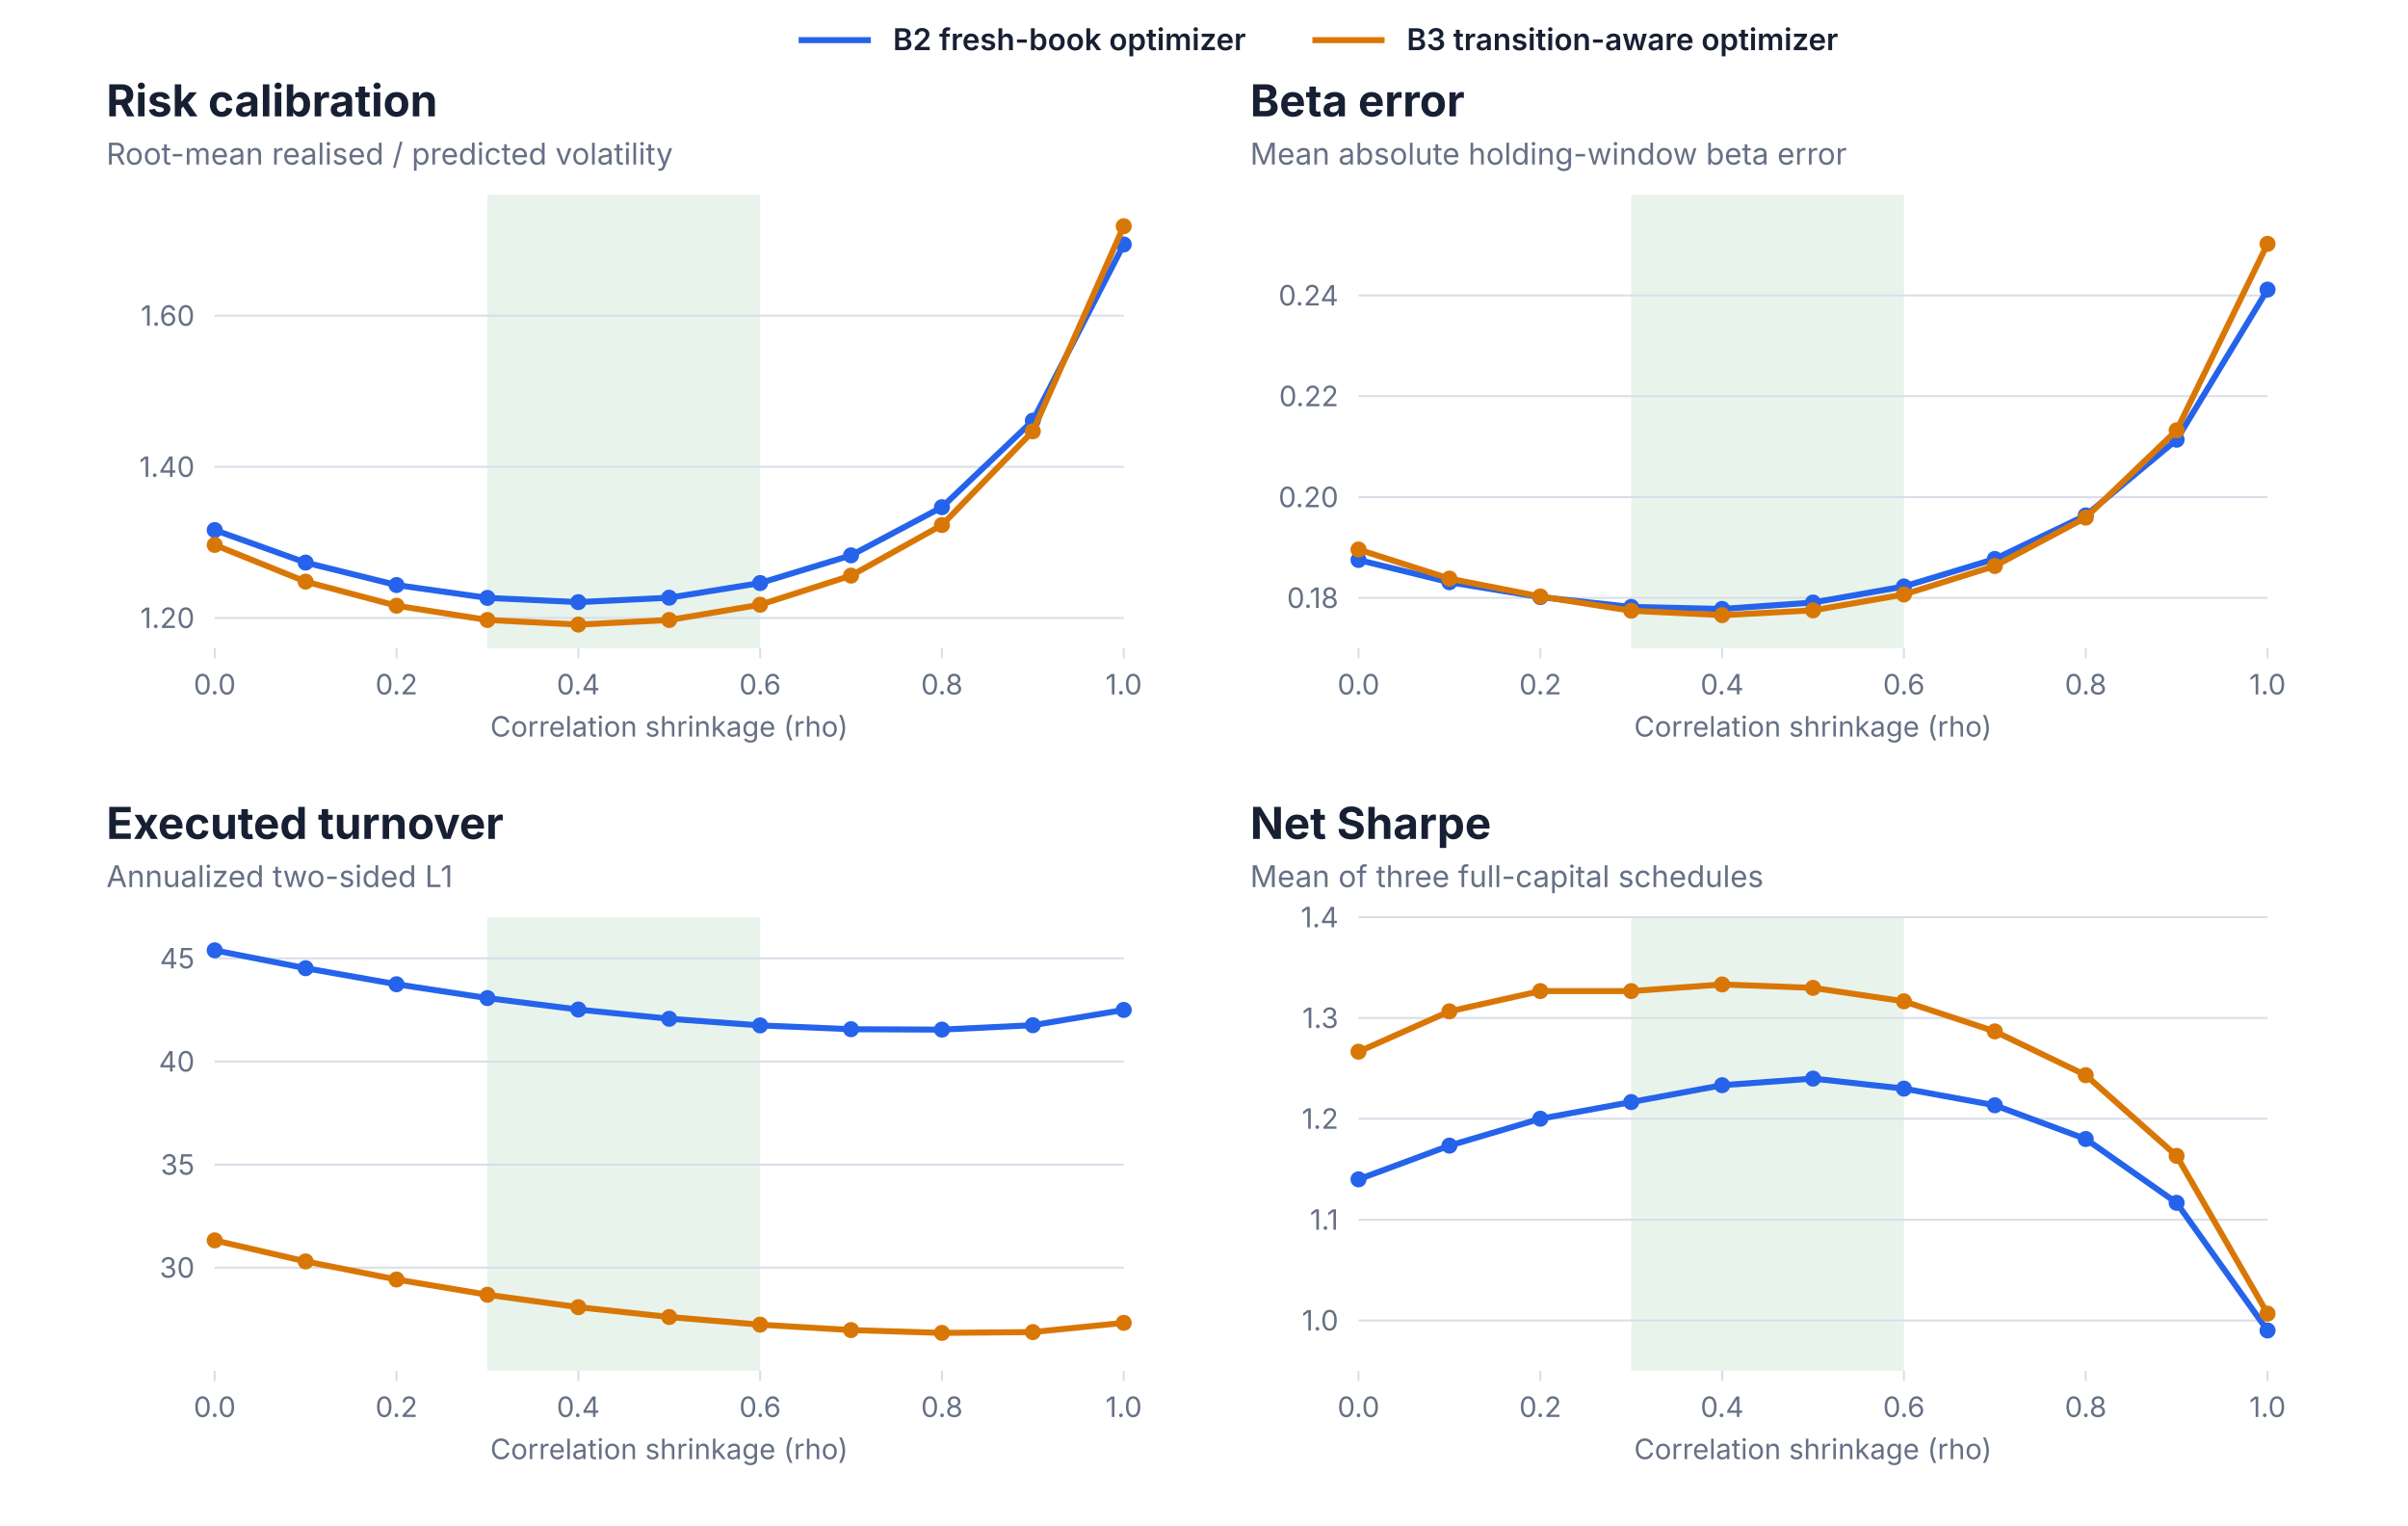
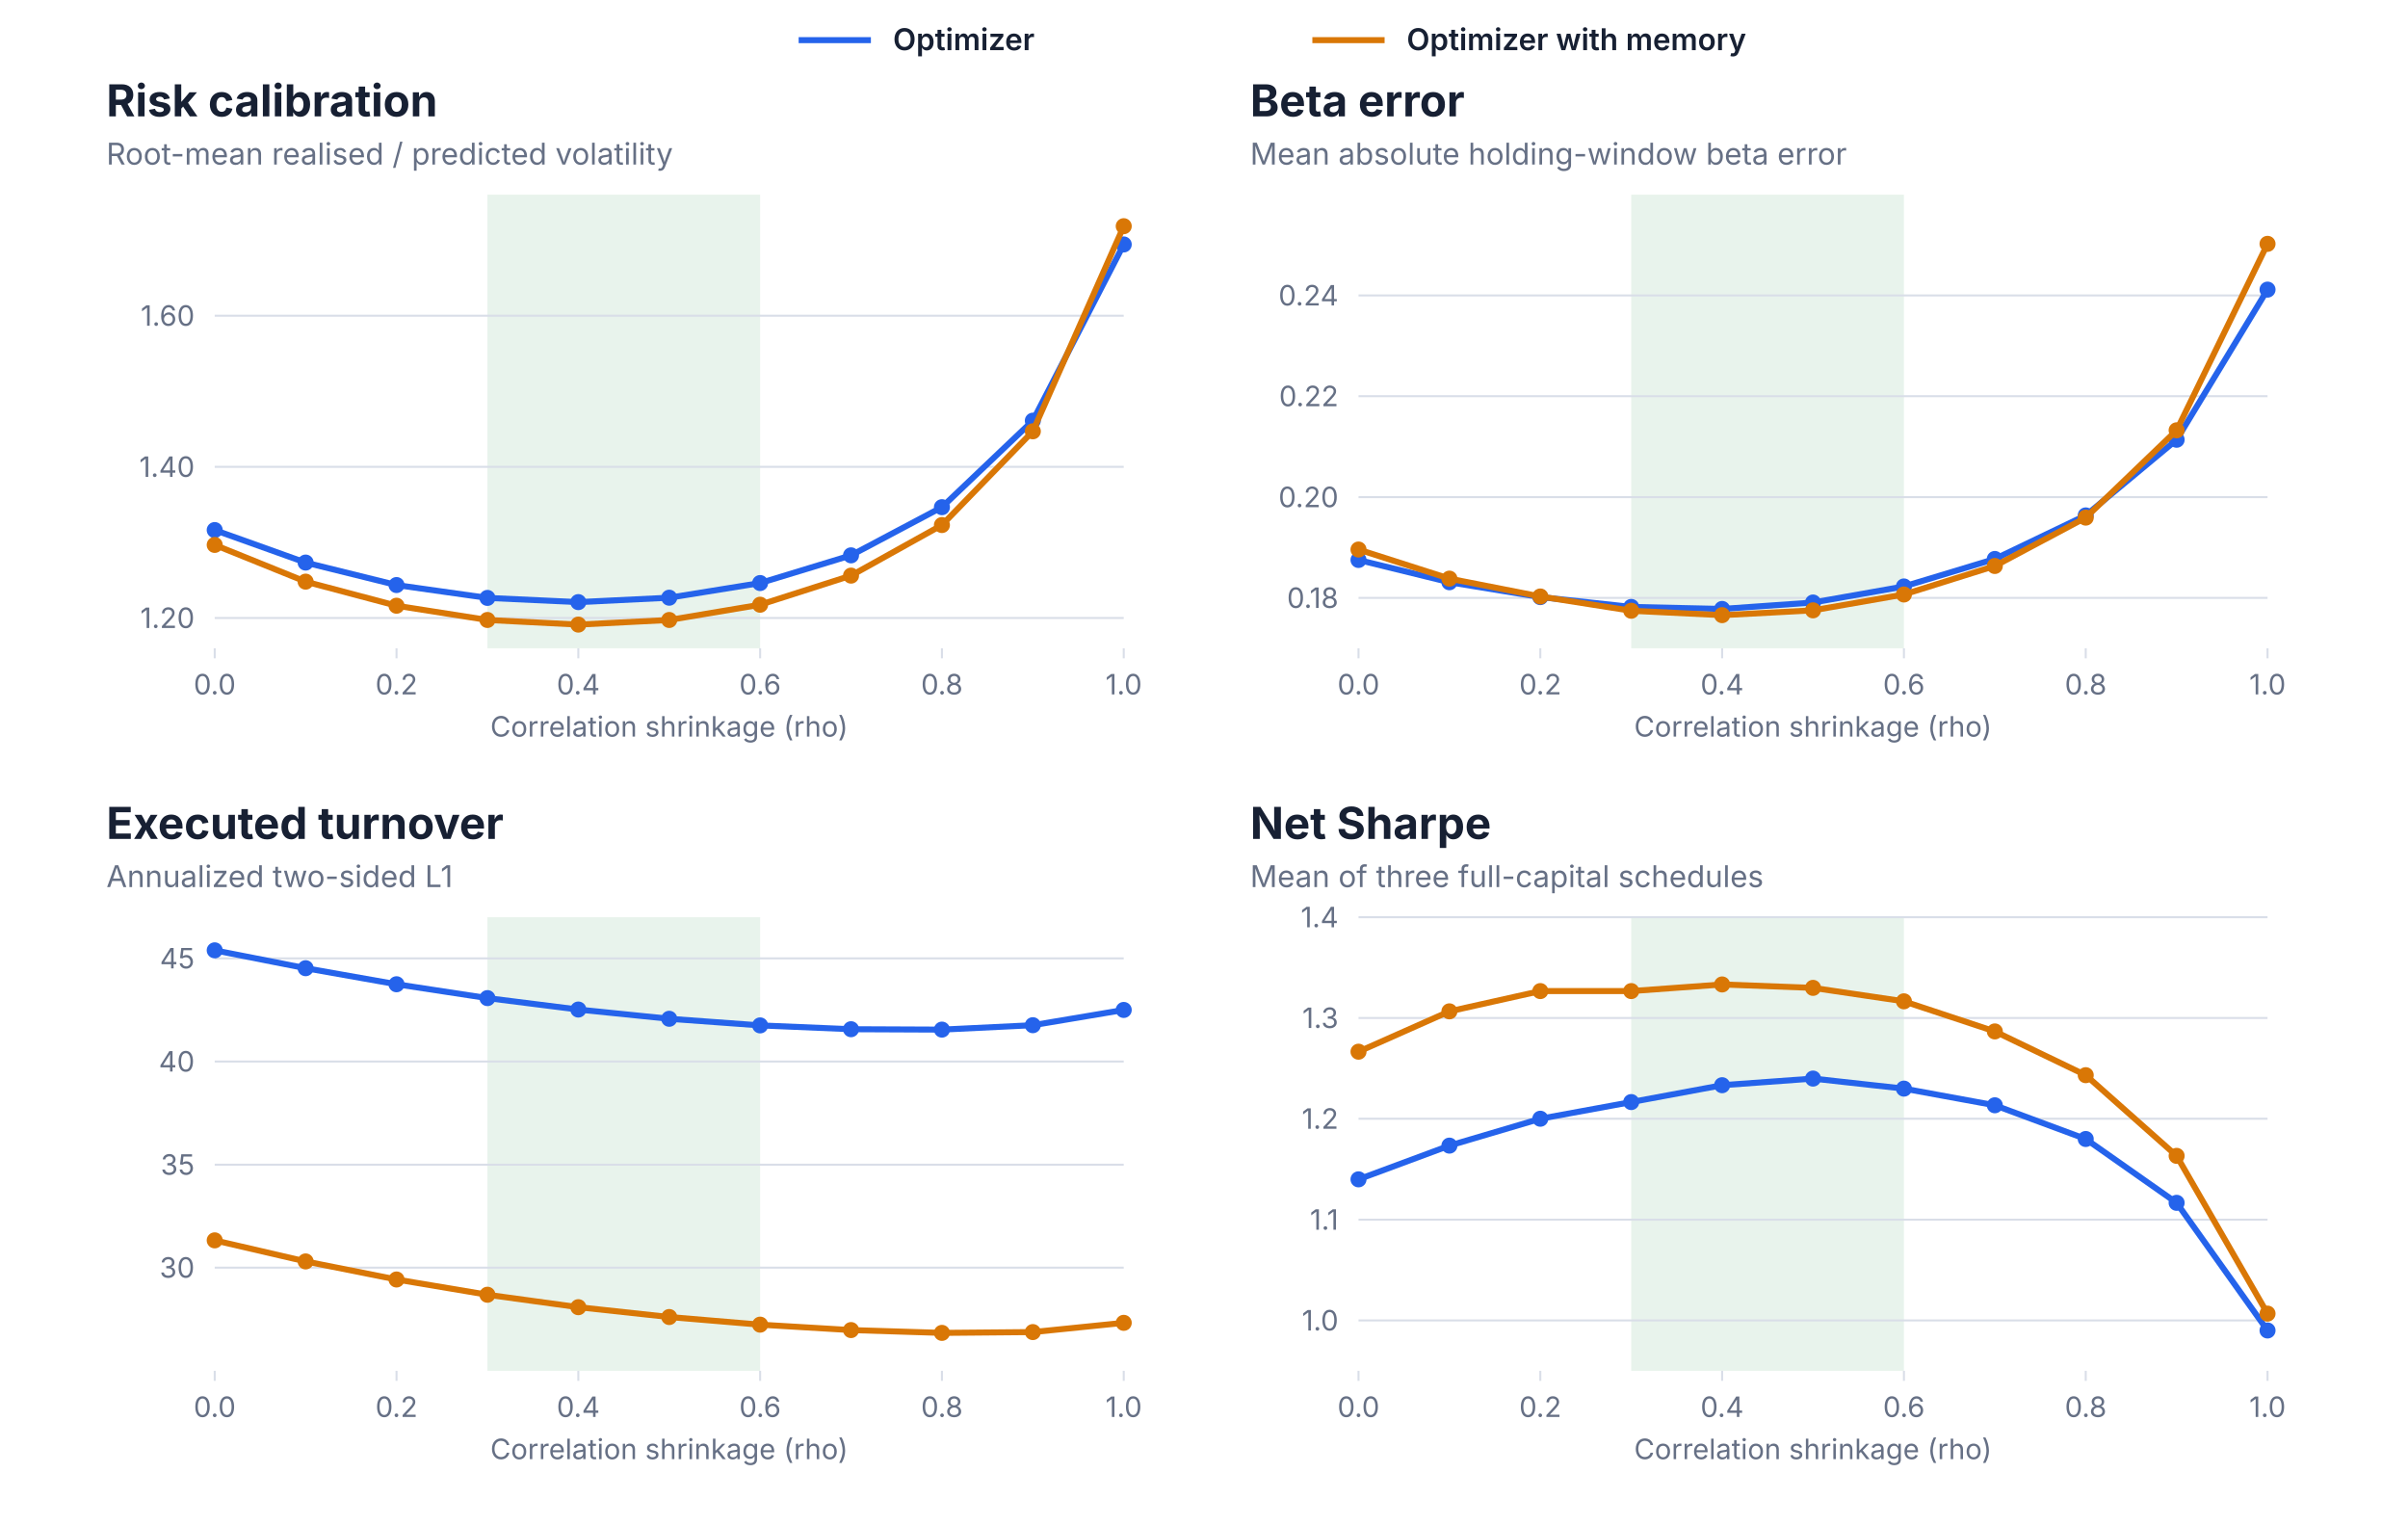
<svg xmlns="http://www.w3.org/2000/svg" width="1200" height="760" viewBox="0 0 1200 760" role="img" aria-labelledby="title desc">
  <g font-family="Inter, -apple-system, BlinkMacSystemFont, Segoe UI, sans-serif">
    <line x1="398.0" y1="20.0" x2="434.0" y2="20.0" stroke="#2563EB" stroke-width="3" />
-     <text x="445.0" y="25.0" fill="#172033" font-size="15" font-weight="600" text-anchor="start">B2 fresh-book optimizer</text>
+     <text x="445.0" y="25.0" fill="#172033" font-size="15" font-weight="600" text-anchor="start">Optimizer</text>
    <line x1="654.0" y1="20.0" x2="690.0" y2="20.0" stroke="#D97706" stroke-width="3" />
-     <text x="701.0" y="25.0" fill="#172033" font-size="15" font-weight="600" text-anchor="start">B3 transition-aware optimizer</text>
+     <text x="701.0" y="25.0" fill="#172033" font-size="15" font-weight="600" text-anchor="start">Optimizer with memory</text>
    <text x="53.0" y="58.0" fill="#172033" font-size="22" font-weight="650" text-anchor="start">Risk calibration</text>
    <text x="53.0" y="82.0" fill="#667085" font-size="15" font-weight="400" text-anchor="start">Root-mean realised / predicted volatility</text>
    <rect x="242.9" y="97.0" width="135.9" height="226.0" fill="#E8F3EC" />
    <line x1="107.0" y1="307.9" x2="560.0" y2="307.9" stroke="#D9DEE8" stroke-width="1" />
    <text x="97.0" y="312.9" fill="#667085" font-size="14" font-weight="400" text-anchor="end">1.20</text>
    <line x1="107.0" y1="232.6" x2="560.0" y2="232.6" stroke="#D9DEE8" stroke-width="1" />
    <text x="97.0" y="237.6" fill="#667085" font-size="14" font-weight="400" text-anchor="end">1.40</text>
    <line x1="107.0" y1="157.3" x2="560.0" y2="157.3" stroke="#D9DEE8" stroke-width="1" />
    <text x="97.0" y="162.3" fill="#667085" font-size="14" font-weight="400" text-anchor="end">1.60</text>
    <line x1="107.0" y1="323.0" x2="107.0" y2="328.0" stroke="#D9DEE8" stroke-width="1" />
    <text x="107.0" y="346.0" fill="#667085" font-size="14" font-weight="400" text-anchor="middle">0.0</text>
    <line x1="197.6" y1="323.0" x2="197.6" y2="328.0" stroke="#D9DEE8" stroke-width="1" />
    <text x="197.6" y="346.0" fill="#667085" font-size="14" font-weight="400" text-anchor="middle">0.2</text>
    <line x1="288.2" y1="323.0" x2="288.2" y2="328.0" stroke="#D9DEE8" stroke-width="1" />
    <text x="288.2" y="346.0" fill="#667085" font-size="14" font-weight="400" text-anchor="middle">0.4</text>
    <line x1="378.8" y1="323.0" x2="378.8" y2="328.0" stroke="#D9DEE8" stroke-width="1" />
    <text x="378.8" y="346.0" fill="#667085" font-size="14" font-weight="400" text-anchor="middle">0.6</text>
    <line x1="469.4" y1="323.0" x2="469.4" y2="328.0" stroke="#D9DEE8" stroke-width="1" />
    <text x="469.4" y="346.0" fill="#667085" font-size="14" font-weight="400" text-anchor="middle">0.8</text>
    <line x1="560.0" y1="323.0" x2="560.0" y2="328.0" stroke="#D9DEE8" stroke-width="1" />
    <text x="560.0" y="346.0" fill="#667085" font-size="14" font-weight="400" text-anchor="middle">1.0</text>
    <text x="333.5" y="367.0" fill="#667085" font-size="14" font-weight="400" text-anchor="middle">Correlation shrinkage (rho)</text>
    <path d="M107.0,264.1 L152.3,280.3 L197.6,291.5 L242.9,297.9 L288.2,300.0 L333.5,297.8 L378.8,290.5 L424.1,276.7 L469.4,252.7 L514.7,209.6 L560.0,121.8" fill="none" stroke="#2563EB" stroke-width="3" stroke-linecap="round" stroke-linejoin="round" />
    <circle cx="107.0" cy="264.1" r="4" fill="#2563EB" />
    <circle cx="152.3" cy="280.3" r="4" fill="#2563EB" />
    <circle cx="197.6" cy="291.5" r="4" fill="#2563EB" />
    <circle cx="242.9" cy="297.9" r="4" fill="#2563EB" />
    <circle cx="288.2" cy="300.0" r="4" fill="#2563EB" />
    <circle cx="333.5" cy="297.8" r="4" fill="#2563EB" />
    <circle cx="378.8" cy="290.5" r="4" fill="#2563EB" />
    <circle cx="424.1" cy="276.7" r="4" fill="#2563EB" />
    <circle cx="469.4" cy="252.7" r="4" fill="#2563EB" />
    <circle cx="514.7" cy="209.6" r="4" fill="#2563EB" />
    <circle cx="560.0" cy="121.8" r="4" fill="#2563EB" />
    <path d="M107.0,271.5 L152.3,289.8 L197.6,301.8 L242.9,308.9 L288.2,311.2 L333.5,308.9 L378.8,301.3 L424.1,286.8 L469.4,261.6 L514.7,214.9 L560.0,112.7" fill="none" stroke="#D97706" stroke-width="3" stroke-linecap="round" stroke-linejoin="round" />
    <circle cx="107.0" cy="271.5" r="4" fill="#D97706" />
    <circle cx="152.3" cy="289.8" r="4" fill="#D97706" />
    <circle cx="197.6" cy="301.8" r="4" fill="#D97706" />
    <circle cx="242.9" cy="308.9" r="4" fill="#D97706" />
    <circle cx="288.2" cy="311.2" r="4" fill="#D97706" />
    <circle cx="333.5" cy="308.9" r="4" fill="#D97706" />
    <circle cx="378.8" cy="301.3" r="4" fill="#D97706" />
    <circle cx="424.1" cy="286.8" r="4" fill="#D97706" />
    <circle cx="469.4" cy="261.6" r="4" fill="#D97706" />
    <circle cx="514.7" cy="214.9" r="4" fill="#D97706" />
    <circle cx="560.0" cy="112.7" r="4" fill="#D97706" />
    <text x="623.0" y="58.0" fill="#172033" font-size="22" font-weight="650" text-anchor="start">Beta error</text>
    <text x="623.0" y="82.0" fill="#667085" font-size="15" font-weight="400" text-anchor="start">Mean absolute holding-window beta error</text>
    <rect x="812.9" y="97.0" width="135.9" height="226.0" fill="#E8F3EC" />
    <line x1="677.0" y1="297.9" x2="1130.0" y2="297.9" stroke="#D9DEE8" stroke-width="1" />
    <text x="667.0" y="302.9" fill="#667085" font-size="14" font-weight="400" text-anchor="end">0.18</text>
    <line x1="677.0" y1="247.7" x2="1130.0" y2="247.7" stroke="#D9DEE8" stroke-width="1" />
    <text x="667.0" y="252.7" fill="#667085" font-size="14" font-weight="400" text-anchor="end">0.20</text>
    <line x1="677.0" y1="197.4" x2="1130.0" y2="197.4" stroke="#D9DEE8" stroke-width="1" />
    <text x="667.0" y="202.4" fill="#667085" font-size="14" font-weight="400" text-anchor="end">0.22</text>
    <line x1="677.0" y1="147.2" x2="1130.0" y2="147.2" stroke="#D9DEE8" stroke-width="1" />
    <text x="667.0" y="152.2" fill="#667085" font-size="14" font-weight="400" text-anchor="end">0.24</text>
    <line x1="677.0" y1="323.0" x2="677.0" y2="328.0" stroke="#D9DEE8" stroke-width="1" />
    <text x="677.0" y="346.0" fill="#667085" font-size="14" font-weight="400" text-anchor="middle">0.0</text>
    <line x1="767.6" y1="323.0" x2="767.6" y2="328.0" stroke="#D9DEE8" stroke-width="1" />
    <text x="767.6" y="346.0" fill="#667085" font-size="14" font-weight="400" text-anchor="middle">0.2</text>
    <line x1="858.2" y1="323.0" x2="858.2" y2="328.0" stroke="#D9DEE8" stroke-width="1" />
    <text x="858.2" y="346.0" fill="#667085" font-size="14" font-weight="400" text-anchor="middle">0.4</text>
    <line x1="948.8" y1="323.0" x2="948.8" y2="328.0" stroke="#D9DEE8" stroke-width="1" />
    <text x="948.8" y="346.0" fill="#667085" font-size="14" font-weight="400" text-anchor="middle">0.6</text>
    <line x1="1039.4" y1="323.0" x2="1039.4" y2="328.0" stroke="#D9DEE8" stroke-width="1" />
    <text x="1039.4" y="346.0" fill="#667085" font-size="14" font-weight="400" text-anchor="middle">0.8</text>
    <line x1="1130.0" y1="323.0" x2="1130.0" y2="328.0" stroke="#D9DEE8" stroke-width="1" />
    <text x="1130.0" y="346.0" fill="#667085" font-size="14" font-weight="400" text-anchor="middle">1.0</text>
    <text x="903.5" y="367.0" fill="#667085" font-size="14" font-weight="400" text-anchor="middle">Correlation shrinkage (rho)</text>
    <path d="M677.0,279.0 L722.3,290.1 L767.6,297.5 L812.9,302.4 L858.2,303.4 L903.5,300.2 L948.8,292.2 L994.1,278.5 L1039.4,256.8 L1084.7,219.1 L1130.0,144.3" fill="none" stroke="#2563EB" stroke-width="3" stroke-linecap="round" stroke-linejoin="round" />
    <circle cx="677.0" cy="279.0" r="4" fill="#2563EB" />
    <circle cx="722.3" cy="290.1" r="4" fill="#2563EB" />
    <circle cx="767.6" cy="297.5" r="4" fill="#2563EB" />
    <circle cx="812.9" cy="302.4" r="4" fill="#2563EB" />
    <circle cx="858.2" cy="303.4" r="4" fill="#2563EB" />
    <circle cx="903.5" cy="300.2" r="4" fill="#2563EB" />
    <circle cx="948.8" cy="292.2" r="4" fill="#2563EB" />
    <circle cx="994.1" cy="278.5" r="4" fill="#2563EB" />
    <circle cx="1039.4" cy="256.8" r="4" fill="#2563EB" />
    <circle cx="1084.7" cy="219.1" r="4" fill="#2563EB" />
    <circle cx="1130.0" cy="144.3" r="4" fill="#2563EB" />
    <path d="M677.0,273.8 L722.3,288.3 L767.6,297.2 L812.9,304.3 L858.2,306.5 L903.5,304.1 L948.8,296.2 L994.1,282.0 L1039.4,257.9 L1084.7,214.4 L1130.0,121.5" fill="none" stroke="#D97706" stroke-width="3" stroke-linecap="round" stroke-linejoin="round" />
    <circle cx="677.0" cy="273.8" r="4" fill="#D97706" />
    <circle cx="722.3" cy="288.3" r="4" fill="#D97706" />
    <circle cx="767.6" cy="297.2" r="4" fill="#D97706" />
    <circle cx="812.9" cy="304.3" r="4" fill="#D97706" />
    <circle cx="858.2" cy="306.5" r="4" fill="#D97706" />
    <circle cx="903.5" cy="304.1" r="4" fill="#D97706" />
    <circle cx="948.8" cy="296.2" r="4" fill="#D97706" />
    <circle cx="994.1" cy="282.0" r="4" fill="#D97706" />
    <circle cx="1039.4" cy="257.9" r="4" fill="#D97706" />
    <circle cx="1084.7" cy="214.4" r="4" fill="#D97706" />
    <circle cx="1130.0" cy="121.5" r="4" fill="#D97706" />
    <text x="53.0" y="418.0" fill="#172033" font-size="22" font-weight="650" text-anchor="start">Executed turnover</text>
    <text x="53.0" y="442.0" fill="#667085" font-size="15" font-weight="400" text-anchor="start">Annualized two-sided L1</text>
    <rect x="242.9" y="457.0" width="135.9" height="226.0" fill="#E8F3EC" />
    <line x1="107.0" y1="631.6" x2="560.0" y2="631.6" stroke="#D9DEE8" stroke-width="1" />
    <text x="97.0" y="636.6" fill="#667085" font-size="14" font-weight="400" text-anchor="end">30</text>
    <line x1="107.0" y1="580.3" x2="560.0" y2="580.3" stroke="#D9DEE8" stroke-width="1" />
    <text x="97.0" y="585.3" fill="#667085" font-size="14" font-weight="400" text-anchor="end">35</text>
    <line x1="107.0" y1="528.9" x2="560.0" y2="528.9" stroke="#D9DEE8" stroke-width="1" />
    <text x="97.0" y="533.9" fill="#667085" font-size="14" font-weight="400" text-anchor="end">40</text>
    <line x1="107.0" y1="477.5" x2="560.0" y2="477.5" stroke="#D9DEE8" stroke-width="1" />
    <text x="97.0" y="482.5" fill="#667085" font-size="14" font-weight="400" text-anchor="end">45</text>
    <line x1="107.0" y1="683.0" x2="107.0" y2="688.0" stroke="#D9DEE8" stroke-width="1" />
    <text x="107.0" y="706.0" fill="#667085" font-size="14" font-weight="400" text-anchor="middle">0.0</text>
    <line x1="197.6" y1="683.0" x2="197.6" y2="688.0" stroke="#D9DEE8" stroke-width="1" />
    <text x="197.6" y="706.0" fill="#667085" font-size="14" font-weight="400" text-anchor="middle">0.2</text>
    <line x1="288.2" y1="683.0" x2="288.2" y2="688.0" stroke="#D9DEE8" stroke-width="1" />
    <text x="288.2" y="706.0" fill="#667085" font-size="14" font-weight="400" text-anchor="middle">0.4</text>
    <line x1="378.8" y1="683.0" x2="378.8" y2="688.0" stroke="#D9DEE8" stroke-width="1" />
    <text x="378.8" y="706.0" fill="#667085" font-size="14" font-weight="400" text-anchor="middle">0.6</text>
    <line x1="469.4" y1="683.0" x2="469.4" y2="688.0" stroke="#D9DEE8" stroke-width="1" />
    <text x="469.4" y="706.0" fill="#667085" font-size="14" font-weight="400" text-anchor="middle">0.8</text>
    <line x1="560.0" y1="683.0" x2="560.0" y2="688.0" stroke="#D9DEE8" stroke-width="1" />
    <text x="560.0" y="706.0" fill="#667085" font-size="14" font-weight="400" text-anchor="middle">1.0</text>
    <text x="333.5" y="727.0" fill="#667085" font-size="14" font-weight="400" text-anchor="middle">Correlation shrinkage (rho)</text>
    <path d="M107.0,473.5 L152.3,482.4 L197.6,490.4 L242.9,497.3 L288.2,503.0 L333.5,507.6 L378.8,510.9 L424.1,512.8 L469.4,513.0 L514.7,510.8 L560.0,503.2" fill="none" stroke="#2563EB" stroke-width="3" stroke-linecap="round" stroke-linejoin="round" />
    <circle cx="107.0" cy="473.5" r="4" fill="#2563EB" />
    <circle cx="152.3" cy="482.4" r="4" fill="#2563EB" />
    <circle cx="197.6" cy="490.4" r="4" fill="#2563EB" />
    <circle cx="242.9" cy="497.3" r="4" fill="#2563EB" />
    <circle cx="288.2" cy="503.0" r="4" fill="#2563EB" />
    <circle cx="333.5" cy="507.6" r="4" fill="#2563EB" />
    <circle cx="378.8" cy="510.9" r="4" fill="#2563EB" />
    <circle cx="424.1" cy="512.8" r="4" fill="#2563EB" />
    <circle cx="469.4" cy="513.0" r="4" fill="#2563EB" />
    <circle cx="514.7" cy="510.8" r="4" fill="#2563EB" />
    <circle cx="560.0" cy="503.2" r="4" fill="#2563EB" />
    <path d="M107.0,618.0 L152.3,628.5 L197.6,637.5 L242.9,645.1 L288.2,651.3 L333.5,656.2 L378.8,660.0 L424.1,662.7 L469.4,664.1 L514.7,663.7 L560.0,659.1" fill="none" stroke="#D97706" stroke-width="3" stroke-linecap="round" stroke-linejoin="round" />
    <circle cx="107.0" cy="618.0" r="4" fill="#D97706" />
    <circle cx="152.3" cy="628.5" r="4" fill="#D97706" />
    <circle cx="197.6" cy="637.5" r="4" fill="#D97706" />
    <circle cx="242.9" cy="645.1" r="4" fill="#D97706" />
    <circle cx="288.2" cy="651.3" r="4" fill="#D97706" />
    <circle cx="333.5" cy="656.2" r="4" fill="#D97706" />
    <circle cx="378.8" cy="660.0" r="4" fill="#D97706" />
    <circle cx="424.1" cy="662.7" r="4" fill="#D97706" />
    <circle cx="469.4" cy="664.1" r="4" fill="#D97706" />
    <circle cx="514.7" cy="663.7" r="4" fill="#D97706" />
    <circle cx="560.0" cy="659.1" r="4" fill="#D97706" />
    <text x="623.0" y="418.0" fill="#172033" font-size="22" font-weight="650" text-anchor="start">Net Sharpe</text>
    <text x="623.0" y="442.0" fill="#667085" font-size="15" font-weight="400" text-anchor="start">Mean of three full-capital schedules</text>
    <rect x="812.9" y="457.0" width="135.9" height="226.0" fill="#E8F3EC" />
    <line x1="677.0" y1="657.9" x2="1130.0" y2="657.9" stroke="#D9DEE8" stroke-width="1" />
    <text x="667.0" y="662.9" fill="#667085" font-size="14" font-weight="400" text-anchor="end">1.0</text>
    <line x1="677.0" y1="607.7" x2="1130.0" y2="607.7" stroke="#D9DEE8" stroke-width="1" />
    <text x="667.0" y="612.7" fill="#667085" font-size="14" font-weight="400" text-anchor="end">1.1</text>
    <line x1="677.0" y1="557.4" x2="1130.0" y2="557.4" stroke="#D9DEE8" stroke-width="1" />
    <text x="667.0" y="562.4" fill="#667085" font-size="14" font-weight="400" text-anchor="end">1.2</text>
    <line x1="677.0" y1="507.2" x2="1130.0" y2="507.2" stroke="#D9DEE8" stroke-width="1" />
    <text x="667.0" y="512.2" fill="#667085" font-size="14" font-weight="400" text-anchor="end">1.3</text>
    <line x1="677.0" y1="457.0" x2="1130.0" y2="457.0" stroke="#D9DEE8" stroke-width="1" />
    <text x="667.0" y="462.0" fill="#667085" font-size="14" font-weight="400" text-anchor="end">1.4</text>
    <line x1="677.0" y1="683.0" x2="677.0" y2="688.0" stroke="#D9DEE8" stroke-width="1" />
    <text x="677.0" y="706.0" fill="#667085" font-size="14" font-weight="400" text-anchor="middle">0.0</text>
    <line x1="767.6" y1="683.0" x2="767.6" y2="688.0" stroke="#D9DEE8" stroke-width="1" />
    <text x="767.6" y="706.0" fill="#667085" font-size="14" font-weight="400" text-anchor="middle">0.2</text>
    <line x1="858.2" y1="683.0" x2="858.2" y2="688.0" stroke="#D9DEE8" stroke-width="1" />
    <text x="858.2" y="706.0" fill="#667085" font-size="14" font-weight="400" text-anchor="middle">0.4</text>
    <line x1="948.8" y1="683.0" x2="948.8" y2="688.0" stroke="#D9DEE8" stroke-width="1" />
    <text x="948.8" y="706.0" fill="#667085" font-size="14" font-weight="400" text-anchor="middle">0.6</text>
    <line x1="1039.4" y1="683.0" x2="1039.4" y2="688.0" stroke="#D9DEE8" stroke-width="1" />
    <text x="1039.4" y="706.0" fill="#667085" font-size="14" font-weight="400" text-anchor="middle">0.8</text>
    <line x1="1130.0" y1="683.0" x2="1130.0" y2="688.0" stroke="#D9DEE8" stroke-width="1" />
    <text x="1130.0" y="706.0" fill="#667085" font-size="14" font-weight="400" text-anchor="middle">1.0</text>
    <text x="903.5" y="727.0" fill="#667085" font-size="14" font-weight="400" text-anchor="middle">Correlation shrinkage (rho)</text>
    <path d="M677.0,587.6 L722.3,570.8 L767.6,557.4 L812.9,549.1 L858.2,540.7 L903.5,537.4 L948.8,542.4 L994.1,550.7 L1039.4,567.5 L1084.7,599.3 L1130.0,662.9" fill="none" stroke="#2563EB" stroke-width="3" stroke-linecap="round" stroke-linejoin="round" />
    <circle cx="677.0" cy="587.6" r="4" fill="#2563EB" />
    <circle cx="722.3" cy="570.8" r="4" fill="#2563EB" />
    <circle cx="767.6" cy="557.4" r="4" fill="#2563EB" />
    <circle cx="812.9" cy="549.1" r="4" fill="#2563EB" />
    <circle cx="858.2" cy="540.7" r="4" fill="#2563EB" />
    <circle cx="903.5" cy="537.4" r="4" fill="#2563EB" />
    <circle cx="948.8" cy="542.4" r="4" fill="#2563EB" />
    <circle cx="994.1" cy="550.7" r="4" fill="#2563EB" />
    <circle cx="1039.4" cy="567.5" r="4" fill="#2563EB" />
    <circle cx="1084.7" cy="599.3" r="4" fill="#2563EB" />
    <circle cx="1130.0" cy="662.9" r="4" fill="#2563EB" />
    <path d="M677.0,524.0 L722.3,503.9 L767.6,493.8 L812.9,493.8 L858.2,490.5 L903.5,492.2 L948.8,498.9 L994.1,513.9 L1039.4,535.7 L1084.7,575.9 L1130.0,654.5" fill="none" stroke="#D97706" stroke-width="3" stroke-linecap="round" stroke-linejoin="round" />
    <circle cx="677.0" cy="524.0" r="4" fill="#D97706" />
    <circle cx="722.3" cy="503.9" r="4" fill="#D97706" />
    <circle cx="767.6" cy="493.8" r="4" fill="#D97706" />
    <circle cx="812.9" cy="493.8" r="4" fill="#D97706" />
    <circle cx="858.2" cy="490.5" r="4" fill="#D97706" />
    <circle cx="903.5" cy="492.2" r="4" fill="#D97706" />
    <circle cx="948.8" cy="498.9" r="4" fill="#D97706" />
    <circle cx="994.1" cy="513.9" r="4" fill="#D97706" />
    <circle cx="1039.4" cy="535.7" r="4" fill="#D97706" />
    <circle cx="1084.7" cy="575.9" r="4" fill="#D97706" />
    <circle cx="1130.0" cy="654.5" r="4" fill="#D97706" />
  </g>
</svg>
